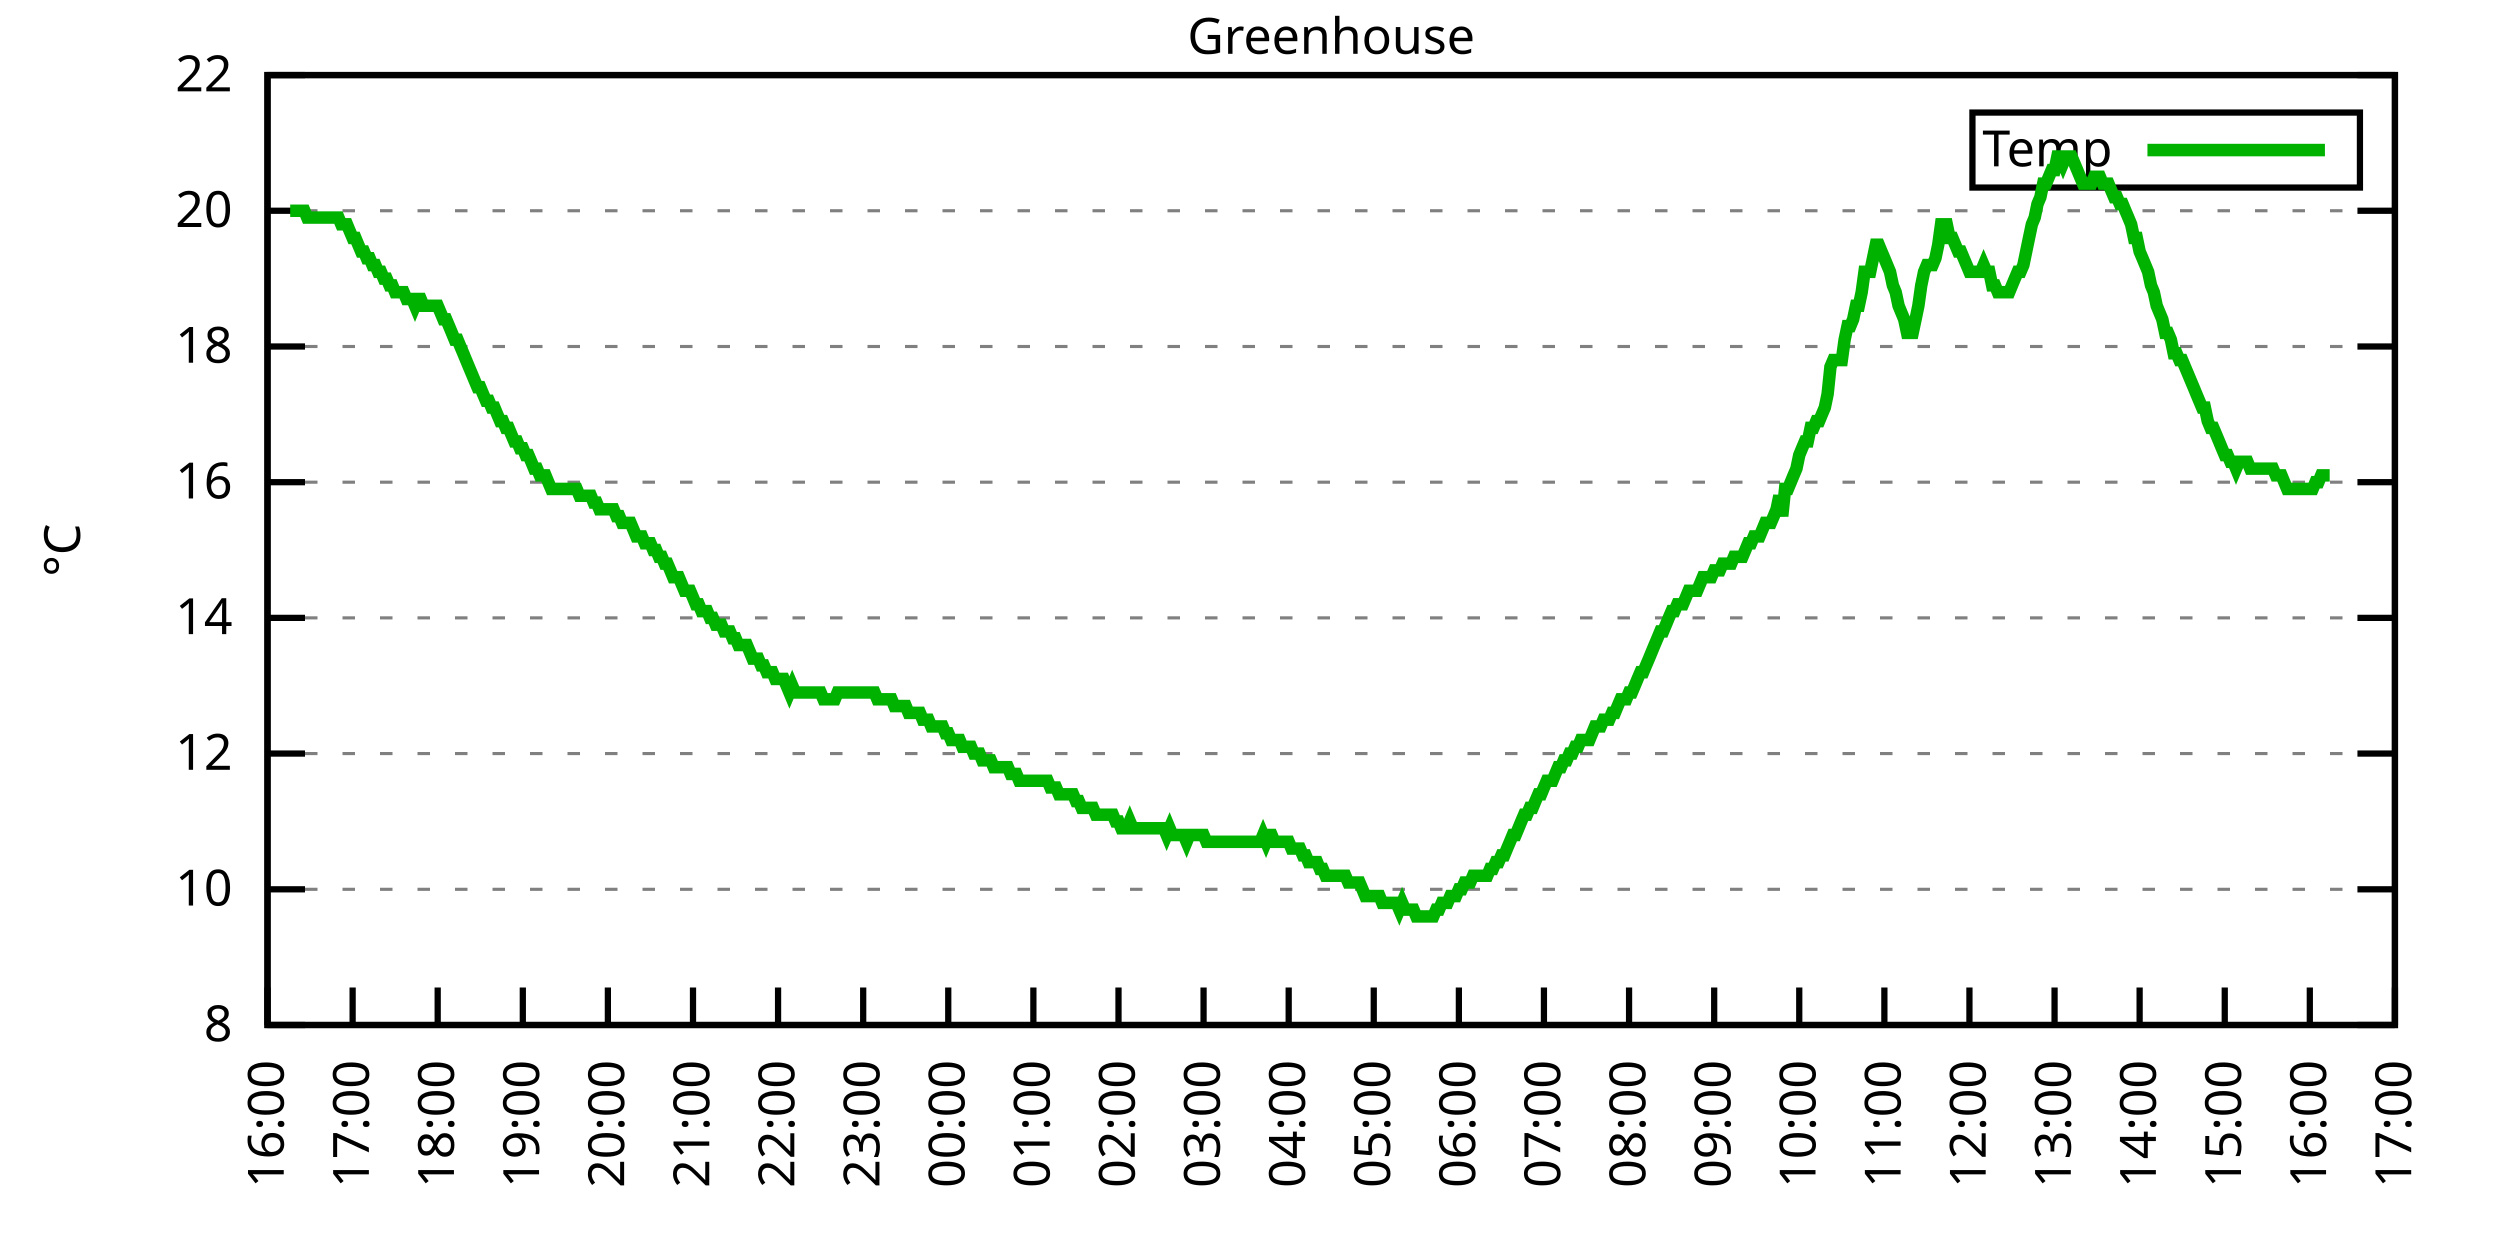
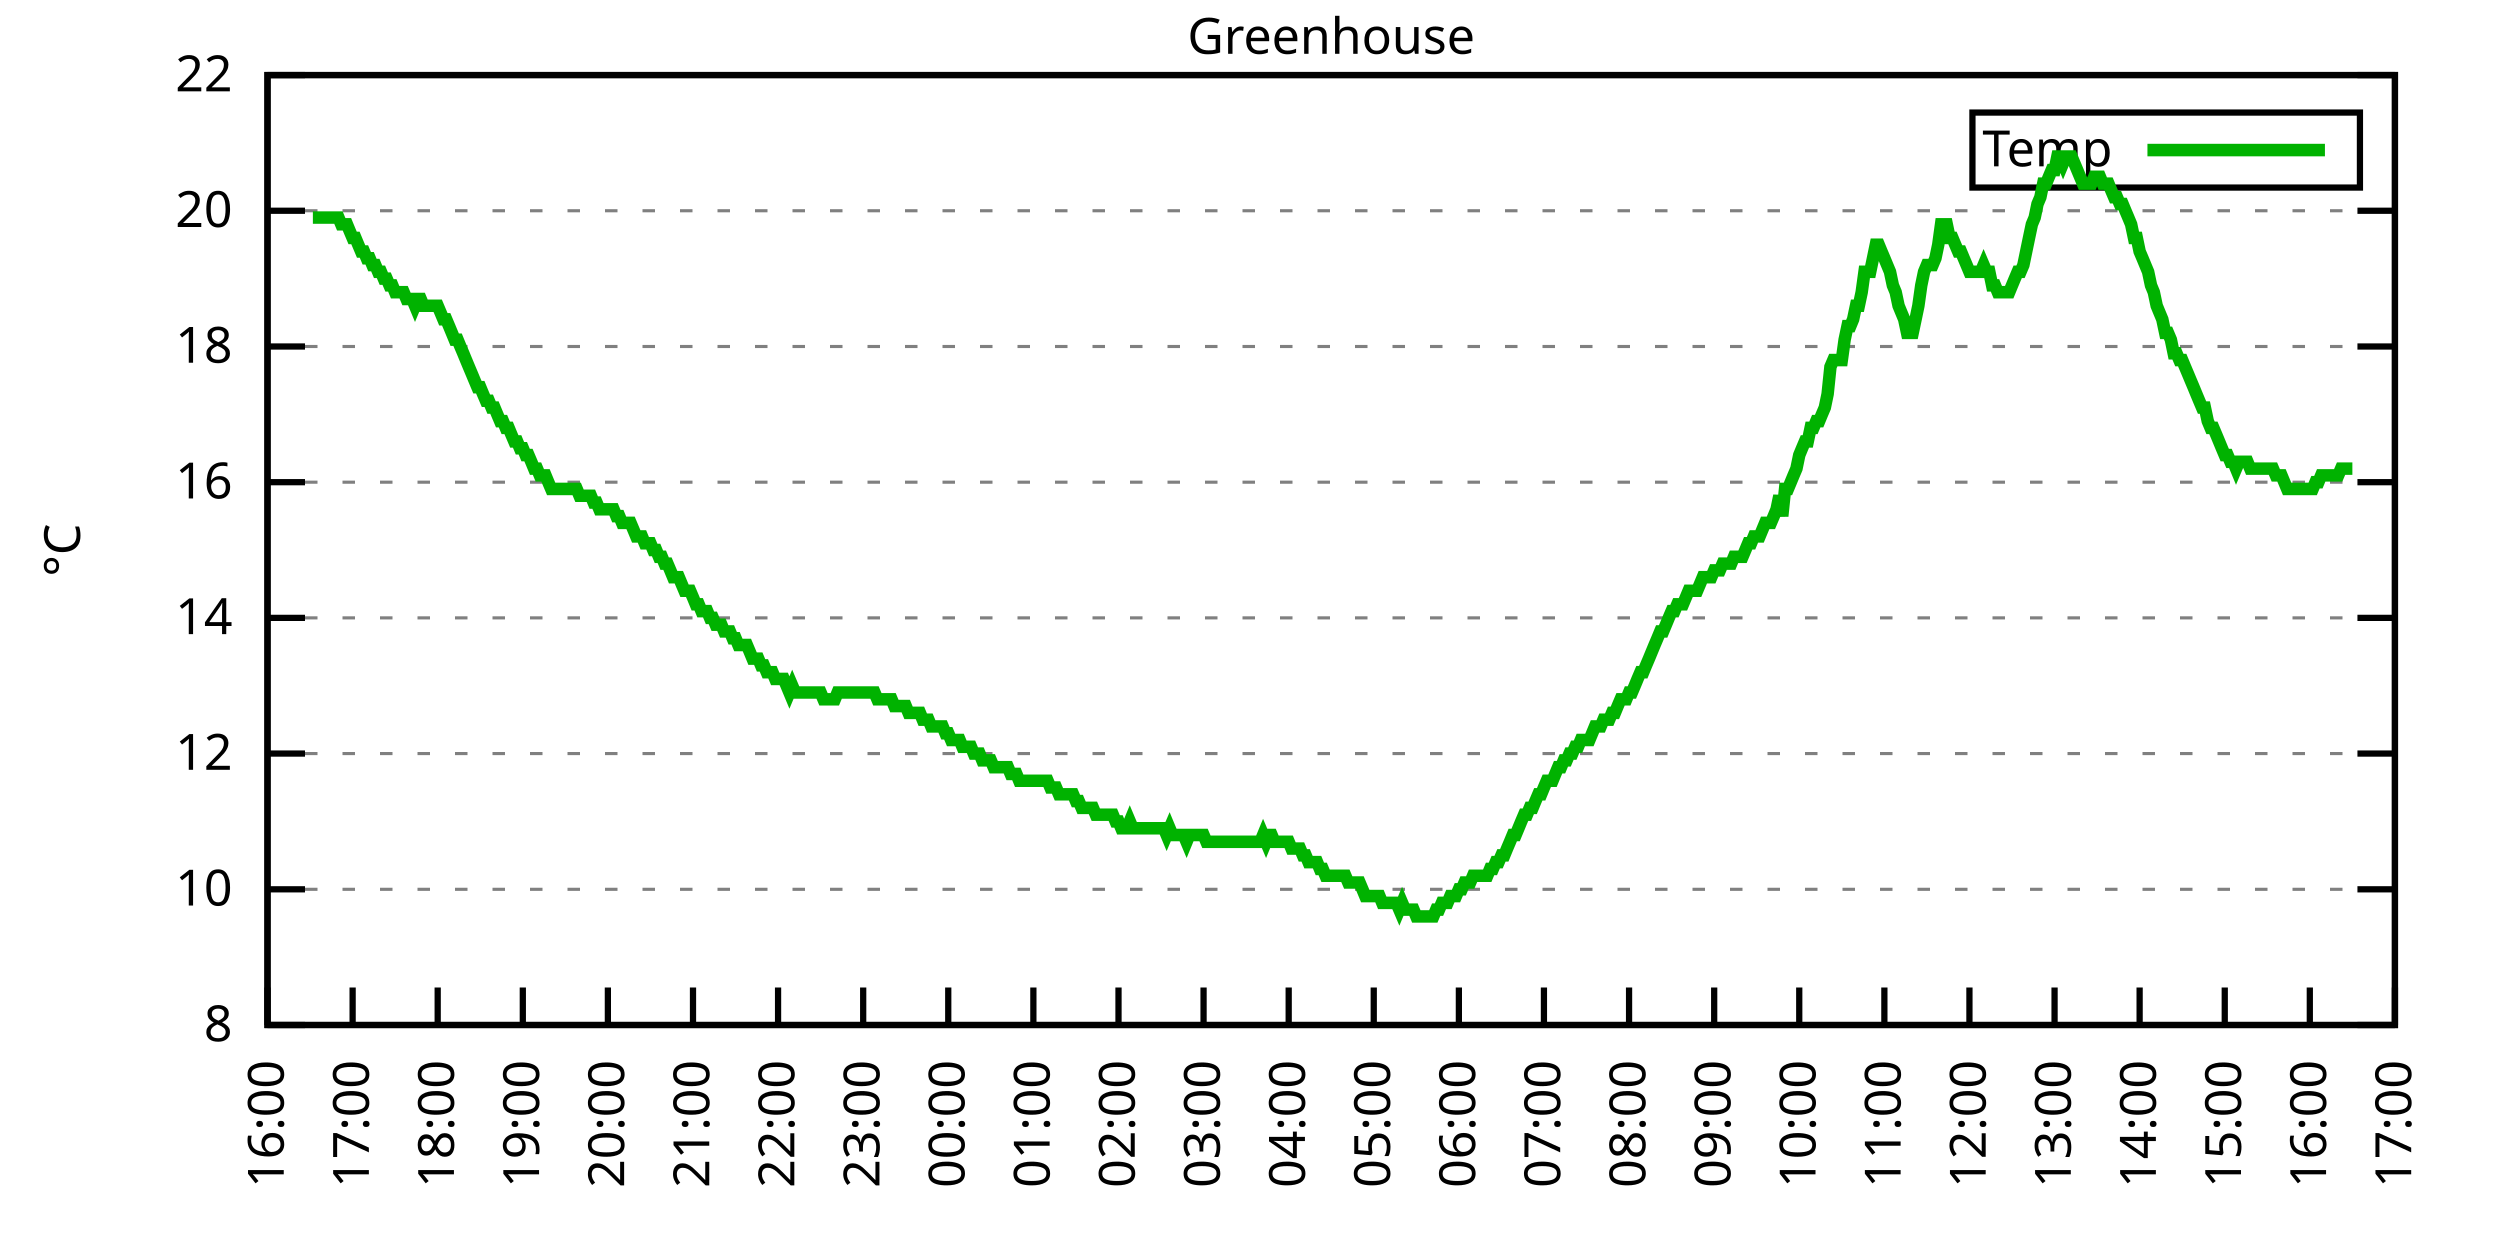
<svg xmlns="http://www.w3.org/2000/svg" xmlns:xlink="http://www.w3.org/1999/xlink" width="400" height="200" viewBox="0 0 400 200">
  <g id="gnuplot_canvas">
    <rect x="0" y="0" width="400" height="200" fill="none" />
    <defs>
      <circle id="gpDot" r="0.5" stroke-width="0.5" stroke="currentColor" />
      <path id="gpPt0" stroke-width="0.333" stroke="currentColor" d="M-1,0 h2 M0,-1 v2" />
      <path id="gpPt1" stroke-width="0.333" stroke="currentColor" d="M-1,-1 L1,1 M1,-1 L-1,1" />
      <path id="gpPt2" stroke-width="0.333" stroke="currentColor" d="M-1,0 L1,0 M0,-1 L0,1 M-1,-1 L1,1 M-1,1 L1,-1" />
      <rect id="gpPt3" stroke-width="0.333" stroke="currentColor" x="-1" y="-1" width="2" height="2" />
      <rect id="gpPt4" stroke-width="0.333" stroke="currentColor" fill="currentColor" x="-1" y="-1" width="2" height="2" />
      <circle id="gpPt5" stroke-width="0.333" stroke="currentColor" cx="0" cy="0" r="1" />
      <use xlink:href="#gpPt5" id="gpPt6" fill="currentColor" stroke="none" />
      <path id="gpPt7" stroke-width="0.333" stroke="currentColor" d="M0,-1.33 L-1.33,0.67 L1.33,0.67 z" />
      <use xlink:href="#gpPt7" id="gpPt8" fill="currentColor" stroke="none" />
      <use xlink:href="#gpPt7" id="gpPt9" stroke="currentColor" transform="rotate(180)" />
      <use xlink:href="#gpPt9" id="gpPt10" fill="currentColor" stroke="none" />
      <use xlink:href="#gpPt3" id="gpPt11" stroke="currentColor" transform="rotate(45)" />
      <use xlink:href="#gpPt11" id="gpPt12" fill="currentColor" stroke="none" />
      <path id="gpPt13" stroke-width="0.333" stroke="currentColor" d="M0,1.330 L1.265,0.411 L0.782,-1.067 L-0.782,-1.076 L-1.265,0.411 z" />
      <use xlink:href="#gpPt13" id="gpPt14" fill="currentColor" stroke="none" />
      <filter id="textbox" filterUnits="objectBoundingBox" x="0" y="0" height="1" width="1">
        <feFlood flood-color="white" flood-opacity="1" result="bgnd" />
        <feComposite in="SourceGraphic" in2="bgnd" operator="atop" />
      </filter>
      <filter id="greybox" filterUnits="objectBoundingBox" x="0" y="0" height="1" width="1">
        <feFlood flood-color="lightgrey" flood-opacity="1" result="grey" />
        <feComposite in="SourceGraphic" in2="grey" operator="atop" />
      </filter>
    </defs>
    <g fill="none" color="white" stroke="currentColor" stroke-width="1.00" stroke-linecap="butt" stroke-linejoin="miter">
</g>
    <g fill="none" color="black" stroke="currentColor" stroke-width="1.00" stroke-linecap="butt" stroke-linejoin="miter">
      <g stroke="none" shape-rendering="crispEdges">
        <polygon fill="rgb(255, 255, 255)" points="42.80,164.00 383.18,164.00 383.18,12.02 42.80,12.02 " />
      </g>
    </g>
    <g fill="none" color="black" stroke="currentColor" stroke-width="1.00" stroke-linecap="butt" stroke-linejoin="miter">
</g>
    <g fill="none" color="black" stroke="black" stroke-width="0.50" stroke-linecap="butt" stroke-linejoin="miter">
</g>
    <g fill="none" color="gray" stroke="currentColor" stroke-width="0.50" stroke-linecap="butt" stroke-linejoin="miter">
      <path stroke="gray" stroke-dasharray="2,4" class="gridline" d="M42.80,164.00 L383.19,164.00  " />
    </g>
    <g fill="none" color="gray" stroke="gray" stroke-width="1.00" stroke-linecap="butt" stroke-linejoin="miter">
</g>
    <g fill="none" color="black" stroke="currentColor" stroke-width="1.00" stroke-linecap="butt" stroke-linejoin="miter">
      <path stroke="black" d="M42.80,164.00 L48.80,164.00 M383.19,164.00 L377.19,164.00  " />
      <g transform="translate(37.20,166.60)" stroke="none" fill="black" font-family="Sans" font-size="8.00" text-anchor="end">
        <text>
          <tspan font-family="Sans"> 8</tspan>
        </text>
      </g>
    </g>
    <g fill="none" color="black" stroke="currentColor" stroke-width="1.00" stroke-linecap="butt" stroke-linejoin="miter">
</g>
    <g fill="none" color="black" stroke="black" stroke-width="0.50" stroke-linecap="butt" stroke-linejoin="miter">
</g>
    <g fill="none" color="gray" stroke="currentColor" stroke-width="0.50" stroke-linecap="butt" stroke-linejoin="miter">
      <path stroke="gray" stroke-dasharray="2,4" class="gridline" d="M42.80,142.29 L383.19,142.29  " />
    </g>
    <g fill="none" color="gray" stroke="gray" stroke-width="1.00" stroke-linecap="butt" stroke-linejoin="miter">
</g>
    <g fill="none" color="black" stroke="currentColor" stroke-width="1.00" stroke-linecap="butt" stroke-linejoin="miter">
      <path stroke="black" d="M42.80,142.29 L48.80,142.29 M383.19,142.29 L377.19,142.29  " />
      <g transform="translate(37.20,144.89)" stroke="none" fill="black" font-family="Sans" font-size="8.00" text-anchor="end">
        <text>
          <tspan font-family="Sans"> 10</tspan>
        </text>
      </g>
    </g>
    <g fill="none" color="black" stroke="currentColor" stroke-width="1.00" stroke-linecap="butt" stroke-linejoin="miter">
</g>
    <g fill="none" color="black" stroke="black" stroke-width="0.50" stroke-linecap="butt" stroke-linejoin="miter">
</g>
    <g fill="none" color="gray" stroke="currentColor" stroke-width="0.50" stroke-linecap="butt" stroke-linejoin="miter">
      <path stroke="gray" stroke-dasharray="2,4" class="gridline" d="M42.80,120.57 L383.19,120.57  " />
    </g>
    <g fill="none" color="gray" stroke="gray" stroke-width="1.00" stroke-linecap="butt" stroke-linejoin="miter">
</g>
    <g fill="none" color="black" stroke="currentColor" stroke-width="1.00" stroke-linecap="butt" stroke-linejoin="miter">
      <path stroke="black" d="M42.80,120.57 L48.80,120.57 M383.19,120.57 L377.19,120.57  " />
      <g transform="translate(37.20,123.17)" stroke="none" fill="black" font-family="Sans" font-size="8.00" text-anchor="end">
        <text>
          <tspan font-family="Sans"> 12</tspan>
        </text>
      </g>
    </g>
    <g fill="none" color="black" stroke="currentColor" stroke-width="1.00" stroke-linecap="butt" stroke-linejoin="miter">
</g>
    <g fill="none" color="black" stroke="black" stroke-width="0.50" stroke-linecap="butt" stroke-linejoin="miter">
</g>
    <g fill="none" color="gray" stroke="currentColor" stroke-width="0.50" stroke-linecap="butt" stroke-linejoin="miter">
      <path stroke="gray" stroke-dasharray="2,4" class="gridline" d="M42.80,98.86 L383.19,98.86  " />
    </g>
    <g fill="none" color="gray" stroke="gray" stroke-width="1.00" stroke-linecap="butt" stroke-linejoin="miter">
</g>
    <g fill="none" color="black" stroke="currentColor" stroke-width="1.00" stroke-linecap="butt" stroke-linejoin="miter">
      <path stroke="black" d="M42.80,98.86 L48.80,98.86 M383.19,98.86 L377.19,98.86  " />
      <g transform="translate(37.20,101.46)" stroke="none" fill="black" font-family="Sans" font-size="8.00" text-anchor="end">
        <text>
          <tspan font-family="Sans"> 14</tspan>
        </text>
      </g>
    </g>
    <g fill="none" color="black" stroke="currentColor" stroke-width="1.00" stroke-linecap="butt" stroke-linejoin="miter">
</g>
    <g fill="none" color="black" stroke="black" stroke-width="0.50" stroke-linecap="butt" stroke-linejoin="miter">
</g>
    <g fill="none" color="gray" stroke="currentColor" stroke-width="0.50" stroke-linecap="butt" stroke-linejoin="miter">
      <path stroke="gray" stroke-dasharray="2,4" class="gridline" d="M42.80,77.15 L383.19,77.15  " />
    </g>
    <g fill="none" color="gray" stroke="gray" stroke-width="1.00" stroke-linecap="butt" stroke-linejoin="miter">
</g>
    <g fill="none" color="black" stroke="currentColor" stroke-width="1.00" stroke-linecap="butt" stroke-linejoin="miter">
      <path stroke="black" d="M42.80,77.15 L48.80,77.15 M383.19,77.15 L377.19,77.15  " />
      <g transform="translate(37.20,79.75)" stroke="none" fill="black" font-family="Sans" font-size="8.00" text-anchor="end">
        <text>
          <tspan font-family="Sans"> 16</tspan>
        </text>
      </g>
    </g>
    <g fill="none" color="black" stroke="currentColor" stroke-width="1.00" stroke-linecap="butt" stroke-linejoin="miter">
</g>
    <g fill="none" color="black" stroke="black" stroke-width="0.50" stroke-linecap="butt" stroke-linejoin="miter">
</g>
    <g fill="none" color="gray" stroke="currentColor" stroke-width="0.50" stroke-linecap="butt" stroke-linejoin="miter">
      <path stroke="gray" stroke-dasharray="2,4" class="gridline" d="M42.80,55.44 L383.19,55.44  " />
    </g>
    <g fill="none" color="gray" stroke="gray" stroke-width="1.00" stroke-linecap="butt" stroke-linejoin="miter">
</g>
    <g fill="none" color="black" stroke="currentColor" stroke-width="1.00" stroke-linecap="butt" stroke-linejoin="miter">
      <path stroke="black" d="M42.80,55.44 L48.80,55.44 M383.19,55.44 L377.19,55.44  " />
      <g transform="translate(37.20,58.04)" stroke="none" fill="black" font-family="Sans" font-size="8.00" text-anchor="end">
        <text>
          <tspan font-family="Sans"> 18</tspan>
        </text>
      </g>
    </g>
    <g fill="none" color="black" stroke="currentColor" stroke-width="1.00" stroke-linecap="butt" stroke-linejoin="miter">
</g>
    <g fill="none" color="black" stroke="black" stroke-width="0.50" stroke-linecap="butt" stroke-linejoin="miter">
</g>
    <g fill="none" color="gray" stroke="currentColor" stroke-width="0.50" stroke-linecap="butt" stroke-linejoin="miter">
      <path stroke="gray" stroke-dasharray="2,4" class="gridline" d="M42.80,33.72 L383.19,33.72  " />
    </g>
    <g fill="none" color="gray" stroke="gray" stroke-width="1.00" stroke-linecap="butt" stroke-linejoin="miter">
</g>
    <g fill="none" color="black" stroke="currentColor" stroke-width="1.00" stroke-linecap="butt" stroke-linejoin="miter">
      <path stroke="black" d="M42.80,33.72 L48.80,33.72 M383.19,33.72 L377.19,33.72  " />
      <g transform="translate(37.20,36.32)" stroke="none" fill="black" font-family="Sans" font-size="8.00" text-anchor="end">
        <text>
          <tspan font-family="Sans"> 20</tspan>
        </text>
      </g>
    </g>
    <g fill="none" color="black" stroke="currentColor" stroke-width="1.00" stroke-linecap="butt" stroke-linejoin="miter">
</g>
    <g fill="none" color="black" stroke="black" stroke-width="0.50" stroke-linecap="butt" stroke-linejoin="miter">
</g>
    <g fill="none" color="gray" stroke="currentColor" stroke-width="0.50" stroke-linecap="butt" stroke-linejoin="miter">
      <path stroke="gray" stroke-dasharray="2,4" class="gridline" d="M42.80,12.01 L383.19,12.01  " />
    </g>
    <g fill="none" color="gray" stroke="gray" stroke-width="1.00" stroke-linecap="butt" stroke-linejoin="miter">
</g>
    <g fill="none" color="black" stroke="currentColor" stroke-width="1.00" stroke-linecap="butt" stroke-linejoin="miter">
      <path stroke="black" d="M42.80,12.01 L48.80,12.01 M383.19,12.01 L377.19,12.01  " />
      <g transform="translate(37.20,14.61)" stroke="none" fill="black" font-family="Sans" font-size="8.00" text-anchor="end">
        <text>
          <tspan font-family="Sans"> 22</tspan>
        </text>
      </g>
    </g>
    <g fill="none" color="black" stroke="currentColor" stroke-width="1.00" stroke-linecap="butt" stroke-linejoin="miter">
      <path stroke="black" d="M42.80,164.00 L42.80,158.00  " />
      <g transform="translate(45.40,169.60) rotate(270.00)" stroke="none" fill="black" font-family="Sans" font-size="8.00" text-anchor="end">
        <text>
          <tspan font-family="Sans">16:00</tspan>
        </text>
      </g>
    </g>
    <g fill="none" color="black" stroke="currentColor" stroke-width="1.00" stroke-linecap="butt" stroke-linejoin="miter">
      <path stroke="black" d="M56.42,164.00 L56.42,158.00  " />
      <g transform="translate(59.02,169.60) rotate(270.00)" stroke="none" fill="black" font-family="Sans" font-size="8.00" text-anchor="end">
        <text>
          <tspan font-family="Sans">17:00</tspan>
        </text>
      </g>
    </g>
    <g fill="none" color="black" stroke="currentColor" stroke-width="1.00" stroke-linecap="butt" stroke-linejoin="miter">
      <path stroke="black" d="M70.03,164.00 L70.03,158.00  " />
      <g transform="translate(72.63,169.60) rotate(270.00)" stroke="none" fill="black" font-family="Sans" font-size="8.00" text-anchor="end">
        <text>
          <tspan font-family="Sans">18:00</tspan>
        </text>
      </g>
    </g>
    <g fill="none" color="black" stroke="currentColor" stroke-width="1.00" stroke-linecap="butt" stroke-linejoin="miter">
      <path stroke="black" d="M83.65,164.00 L83.65,158.00  " />
      <g transform="translate(86.25,169.60) rotate(270.00)" stroke="none" fill="black" font-family="Sans" font-size="8.00" text-anchor="end">
        <text>
          <tspan font-family="Sans">19:00</tspan>
        </text>
      </g>
    </g>
    <g fill="none" color="black" stroke="currentColor" stroke-width="1.00" stroke-linecap="butt" stroke-linejoin="miter">
      <path stroke="black" d="M97.26,164.00 L97.26,158.00  " />
      <g transform="translate(99.86,169.60) rotate(270.00)" stroke="none" fill="black" font-family="Sans" font-size="8.00" text-anchor="end">
        <text>
          <tspan font-family="Sans">20:00</tspan>
        </text>
      </g>
    </g>
    <g fill="none" color="black" stroke="currentColor" stroke-width="1.00" stroke-linecap="butt" stroke-linejoin="miter">
      <path stroke="black" d="M110.88,164.00 L110.88,158.00  " />
      <g transform="translate(113.48,169.60) rotate(270.00)" stroke="none" fill="black" font-family="Sans" font-size="8.00" text-anchor="end">
        <text>
          <tspan font-family="Sans">21:00</tspan>
        </text>
      </g>
    </g>
    <g fill="none" color="black" stroke="currentColor" stroke-width="1.00" stroke-linecap="butt" stroke-linejoin="miter">
      <path stroke="black" d="M124.49,164.00 L124.49,158.00  " />
      <g transform="translate(127.09,169.60) rotate(270.00)" stroke="none" fill="black" font-family="Sans" font-size="8.00" text-anchor="end">
        <text>
          <tspan font-family="Sans">22:00</tspan>
        </text>
      </g>
    </g>
    <g fill="none" color="black" stroke="currentColor" stroke-width="1.00" stroke-linecap="butt" stroke-linejoin="miter">
      <path stroke="black" d="M138.11,164.00 L138.11,158.00  " />
      <g transform="translate(140.71,169.60) rotate(270.00)" stroke="none" fill="black" font-family="Sans" font-size="8.00" text-anchor="end">
        <text>
          <tspan font-family="Sans">23:00</tspan>
        </text>
      </g>
    </g>
    <g fill="none" color="black" stroke="currentColor" stroke-width="1.00" stroke-linecap="butt" stroke-linejoin="miter">
      <path stroke="black" d="M151.72,164.00 L151.72,158.00  " />
      <g transform="translate(154.32,169.60) rotate(270.00)" stroke="none" fill="black" font-family="Sans" font-size="8.00" text-anchor="end">
        <text>
          <tspan font-family="Sans">00:00</tspan>
        </text>
      </g>
    </g>
    <g fill="none" color="black" stroke="currentColor" stroke-width="1.00" stroke-linecap="butt" stroke-linejoin="miter">
      <path stroke="black" d="M165.34,164.00 L165.34,158.00  " />
      <g transform="translate(167.94,169.60) rotate(270.00)" stroke="none" fill="black" font-family="Sans" font-size="8.00" text-anchor="end">
        <text>
          <tspan font-family="Sans">01:00</tspan>
        </text>
      </g>
    </g>
    <g fill="none" color="black" stroke="currentColor" stroke-width="1.00" stroke-linecap="butt" stroke-linejoin="miter">
      <path stroke="black" d="M178.96,164.00 L178.96,158.00  " />
      <g transform="translate(181.56,169.60) rotate(270.00)" stroke="none" fill="black" font-family="Sans" font-size="8.00" text-anchor="end">
        <text>
          <tspan font-family="Sans">02:00</tspan>
        </text>
      </g>
    </g>
    <g fill="none" color="black" stroke="currentColor" stroke-width="1.00" stroke-linecap="butt" stroke-linejoin="miter">
      <path stroke="black" d="M192.57,164.00 L192.57,158.00  " />
      <g transform="translate(195.17,169.60) rotate(270.00)" stroke="none" fill="black" font-family="Sans" font-size="8.00" text-anchor="end">
        <text>
          <tspan font-family="Sans">03:00</tspan>
        </text>
      </g>
    </g>
    <g fill="none" color="black" stroke="currentColor" stroke-width="1.00" stroke-linecap="butt" stroke-linejoin="miter">
      <path stroke="black" d="M206.19,164.00 L206.19,158.00  " />
      <g transform="translate(208.79,169.60) rotate(270.00)" stroke="none" fill="black" font-family="Sans" font-size="8.00" text-anchor="end">
        <text>
          <tspan font-family="Sans">04:00</tspan>
        </text>
      </g>
    </g>
    <g fill="none" color="black" stroke="currentColor" stroke-width="1.00" stroke-linecap="butt" stroke-linejoin="miter">
      <path stroke="black" d="M219.80,164.00 L219.80,158.00  " />
      <g transform="translate(222.40,169.60) rotate(270.00)" stroke="none" fill="black" font-family="Sans" font-size="8.00" text-anchor="end">
        <text>
          <tspan font-family="Sans">05:00</tspan>
        </text>
      </g>
    </g>
    <g fill="none" color="black" stroke="currentColor" stroke-width="1.00" stroke-linecap="butt" stroke-linejoin="miter">
      <path stroke="black" d="M233.42,164.00 L233.42,158.00  " />
      <g transform="translate(236.02,169.60) rotate(270.00)" stroke="none" fill="black" font-family="Sans" font-size="8.00" text-anchor="end">
        <text>
          <tspan font-family="Sans">06:00</tspan>
        </text>
      </g>
    </g>
    <g fill="none" color="black" stroke="currentColor" stroke-width="1.00" stroke-linecap="butt" stroke-linejoin="miter">
      <path stroke="black" d="M247.03,164.00 L247.03,158.00  " />
      <g transform="translate(249.63,169.60) rotate(270.00)" stroke="none" fill="black" font-family="Sans" font-size="8.00" text-anchor="end">
        <text>
          <tspan font-family="Sans">07:00</tspan>
        </text>
      </g>
    </g>
    <g fill="none" color="black" stroke="currentColor" stroke-width="1.00" stroke-linecap="butt" stroke-linejoin="miter">
      <path stroke="black" d="M260.65,164.00 L260.65,158.00  " />
      <g transform="translate(263.25,169.60) rotate(270.00)" stroke="none" fill="black" font-family="Sans" font-size="8.00" text-anchor="end">
        <text>
          <tspan font-family="Sans">08:00</tspan>
        </text>
      </g>
    </g>
    <g fill="none" color="black" stroke="currentColor" stroke-width="1.00" stroke-linecap="butt" stroke-linejoin="miter">
      <path stroke="black" d="M274.27,164.00 L274.27,158.00  " />
      <g transform="translate(276.87,169.60) rotate(270.00)" stroke="none" fill="black" font-family="Sans" font-size="8.00" text-anchor="end">
        <text>
          <tspan font-family="Sans">09:00</tspan>
        </text>
      </g>
    </g>
    <g fill="none" color="black" stroke="currentColor" stroke-width="1.00" stroke-linecap="butt" stroke-linejoin="miter">
      <path stroke="black" d="M287.88,164.00 L287.88,158.00  " />
      <g transform="translate(290.48,169.60) rotate(270.00)" stroke="none" fill="black" font-family="Sans" font-size="8.00" text-anchor="end">
        <text>
          <tspan font-family="Sans">10:00</tspan>
        </text>
      </g>
    </g>
    <g fill="none" color="black" stroke="currentColor" stroke-width="1.00" stroke-linecap="butt" stroke-linejoin="miter">
      <path stroke="black" d="M301.50,164.00 L301.50,158.00  " />
      <g transform="translate(304.10,169.60) rotate(270.00)" stroke="none" fill="black" font-family="Sans" font-size="8.00" text-anchor="end">
        <text>
          <tspan font-family="Sans">11:00</tspan>
        </text>
      </g>
    </g>
    <g fill="none" color="black" stroke="currentColor" stroke-width="1.00" stroke-linecap="butt" stroke-linejoin="miter">
      <path stroke="black" d="M315.11,164.00 L315.11,158.00  " />
      <g transform="translate(317.71,169.60) rotate(270.00)" stroke="none" fill="black" font-family="Sans" font-size="8.00" text-anchor="end">
        <text>
          <tspan font-family="Sans">12:00</tspan>
        </text>
      </g>
    </g>
    <g fill="none" color="black" stroke="currentColor" stroke-width="1.00" stroke-linecap="butt" stroke-linejoin="miter">
      <path stroke="black" d="M328.73,164.00 L328.73,158.00  " />
      <g transform="translate(331.33,169.60) rotate(270.00)" stroke="none" fill="black" font-family="Sans" font-size="8.00" text-anchor="end">
        <text>
          <tspan font-family="Sans">13:00</tspan>
        </text>
      </g>
    </g>
    <g fill="none" color="black" stroke="currentColor" stroke-width="1.00" stroke-linecap="butt" stroke-linejoin="miter">
      <path stroke="black" d="M342.34,164.00 L342.34,158.00  " />
      <g transform="translate(344.94,169.60) rotate(270.00)" stroke="none" fill="black" font-family="Sans" font-size="8.00" text-anchor="end">
        <text>
          <tspan font-family="Sans">14:00</tspan>
        </text>
      </g>
    </g>
    <g fill="none" color="black" stroke="currentColor" stroke-width="1.00" stroke-linecap="butt" stroke-linejoin="miter">
      <path stroke="black" d="M355.96,164.00 L355.96,158.00  " />
      <g transform="translate(358.56,169.60) rotate(270.00)" stroke="none" fill="black" font-family="Sans" font-size="8.00" text-anchor="end">
        <text>
          <tspan font-family="Sans">15:00</tspan>
        </text>
      </g>
    </g>
    <g fill="none" color="black" stroke="currentColor" stroke-width="1.00" stroke-linecap="butt" stroke-linejoin="miter">
      <path stroke="black" d="M369.57,164.00 L369.57,158.00  " />
      <g transform="translate(372.17,169.60) rotate(270.00)" stroke="none" fill="black" font-family="Sans" font-size="8.00" text-anchor="end">
        <text>
          <tspan font-family="Sans">16:00</tspan>
        </text>
      </g>
    </g>
    <g fill="none" color="black" stroke="currentColor" stroke-width="1.00" stroke-linecap="butt" stroke-linejoin="miter">
      <path stroke="black" d="M383.19,164.00 L383.19,158.00  " />
      <g transform="translate(385.79,169.60) rotate(270.00)" stroke="none" fill="black" font-family="Sans" font-size="8.00" text-anchor="end">
        <text>
          <tspan font-family="Sans">17:00</tspan>
        </text>
      </g>
    </g>
    <g fill="none" color="black" stroke="currentColor" stroke-width="1.00" stroke-linecap="butt" stroke-linejoin="miter">
</g>
    <g fill="none" color="black" stroke="currentColor" stroke-width="1.00" stroke-linecap="butt" stroke-linejoin="miter">
      <path stroke="black" d="M42.80,12.01 L42.80,164.00 L383.19,164.00 L383.19,12.01 L42.80,12.01 Z  " />
    </g>
    <g fill="none" color="black" stroke="currentColor" stroke-width="1.00" stroke-linecap="butt" stroke-linejoin="miter">
</g>
    <g fill="none" color="black" stroke="currentColor" stroke-width="1.00" stroke-linecap="butt" stroke-linejoin="miter">
      <path stroke="black" d="M315.59,30.01 L315.59,18.01 L377.59,18.01 L377.59,30.01 L315.59,30.01 Z  " />
    </g>
    <g id="Greenhouse_plot_1">
      <g fill="none" color="white" stroke="black" stroke-width="2.00" stroke-linecap="butt" stroke-linejoin="miter">
</g>
      <g fill="none" color="black" stroke="currentColor" stroke-width="2.00" stroke-linecap="butt" stroke-linejoin="miter">
        <g transform="translate(337.99,26.61)" stroke="none" fill="black" font-family="Sans" font-size="8.00" text-anchor="end">
          <text>
            <tspan font-family="Sans">Temp</tspan>
          </text>
        </g>
      </g>
      <g fill="none" color="black" stroke="currentColor" stroke-width="2.00" stroke-linecap="butt" stroke-linejoin="miter">
-         <path stroke="rgb(  0, 178,   0)" d="M343.59,24.01 L371.99,24.01 M46.43,33.72 L46.88,33.72 L47.34,33.72 L47.79,33.72 L48.25,33.72 L48.70,33.72   L49.15,34.81 L49.61,34.81 L50.06,34.81 L50.52,34.81 L50.97,34.81 L51.42,34.81 L51.88,34.81 L52.33,34.81   L52.78,34.81 L53.24,34.81 L53.69,34.81 L54.15,34.81 L54.60,35.89 L55.05,35.89 L55.51,35.89 L55.96,36.98   L56.42,38.07 L56.87,38.07 L57.32,39.15 L57.78,40.24 L58.23,40.24 L58.68,41.32 L59.14,41.32 L59.59,42.41   L60.05,42.41 L60.50,43.49 L60.95,43.49 L61.41,44.58 L61.86,44.58 L62.32,45.66 L62.77,45.66 L63.22,46.75   L63.68,46.75 L64.13,46.75 L64.58,46.75 L65.04,47.84 L65.49,47.84 L65.95,47.84 L66.40,48.92 L66.85,47.84   L67.31,47.84 L67.76,48.92 L68.22,48.92 L68.67,48.92 L69.12,48.92 L69.58,48.92 L70.03,48.92 L70.49,50.01   L70.94,51.09 L71.39,51.09 L71.85,52.18 L72.30,53.26 L72.75,54.35 L73.21,54.35 L73.66,55.44 L74.12,56.52   L74.57,57.61 L75.02,58.69 L75.48,59.78 L75.93,60.86 L76.39,61.95 L76.84,61.95 L77.29,63.04 L77.75,64.12   L78.20,64.12 L78.65,65.21 L79.11,65.21 L79.56,66.29 L80.02,67.38 L80.47,67.38 L80.92,68.46 L81.38,68.46   L81.83,69.55 L82.29,70.63 L82.74,70.63 L83.19,71.72 L83.65,71.72 L84.10,72.81 L84.55,72.81 L85.01,73.89   L85.46,74.98 L85.92,74.98 L86.37,76.06 L86.82,76.06 L87.28,76.06 L87.73,77.15 L88.19,78.23 L88.64,78.23   L89.09,78.23 L89.55,78.23 L90.00,78.23 L90.45,78.23 L90.91,78.23 L91.36,78.23 L91.82,78.23 L92.27,78.23   L92.72,79.32 L93.18,79.32 L93.63,79.32 L94.09,79.32 L94.54,79.32 L94.99,80.41 L95.45,80.41 L95.90,81.49   L96.35,81.49 L96.81,81.49 L97.26,81.49 L97.72,81.49 L98.17,81.49 L98.62,82.58 L99.08,82.58 L99.53,83.66   L99.99,83.66 L100.44,83.66 L100.89,83.66 L101.35,84.75 L101.80,85.83 L102.25,85.83 L102.71,85.83 L103.16,86.92   L103.62,86.92 L104.07,86.92 L104.52,88.00 L104.98,88.00 L105.43,89.09 L105.89,89.09 L106.34,90.18 L106.79,90.18   L107.25,91.26 L107.70,92.35 L108.15,92.35 L108.61,92.35 L109.06,93.43 L109.52,94.52 L109.97,94.52 L110.42,94.52   L110.88,95.60 L111.33,96.69 L111.79,96.69 L112.24,97.78 L112.69,97.78 L113.15,97.78 L113.60,98.86 L114.05,98.86   L114.51,99.95 L114.96,99.95 L115.42,99.95 L115.87,101.03 L116.32,101.03 L116.78,101.03 L117.23,102.12 L117.69,102.12   L118.14,103.20 L118.59,103.20 L119.05,103.20 L119.50,103.20 L119.96,104.29 L120.41,105.38 L120.86,105.38 L121.32,105.38   L121.77,106.46 L122.22,106.46 L122.68,107.55 L123.13,107.55 L123.59,107.55 L124.04,108.63 L124.49,108.63 L124.95,108.63   L125.40,108.63 L125.86,109.72 L126.31,110.80 L126.76,109.72 L127.22,110.80 L127.67,110.80 L128.12,110.80 L128.58,110.80   L129.03,110.80 L129.49,110.80 L129.94,110.80 L130.39,110.80 L130.85,110.80 L131.30,110.80 L131.76,111.89 L132.21,111.89   L132.66,111.89 L133.12,111.89 L133.57,111.89 L134.02,110.80 L134.48,110.80 L134.93,110.80 L135.39,110.80 L135.84,110.80   L136.29,110.80 L136.75,110.80 L137.20,110.80 L137.66,110.80 L138.11,110.80 L138.56,110.80 L139.02,110.80 L139.47,110.80   L139.92,110.80 L140.38,111.89 L140.83,111.89 L141.29,111.89 L141.74,111.89 L142.19,111.89 L142.65,111.89 L143.10,112.97   L143.56,112.97 L144.01,112.97 L144.46,112.97 L144.92,112.97 L145.37,114.06 L145.82,114.06 L146.28,114.06 L146.73,114.06   L147.19,114.06 L147.64,115.15 L148.09,115.15 L148.55,115.15 L149.00,116.23 L149.46,116.23 L149.91,116.23 L150.36,116.23   L150.82,116.23 L151.27,117.32 L151.72,117.32 L152.18,118.40 L152.63,118.40 L153.09,118.40 L153.54,118.40 L153.99,119.49   L154.45,119.49 L154.90,119.49 L155.36,119.49 L155.81,120.57 L156.26,120.57 L156.72,120.57 L157.17,121.66 L157.62,121.66   L158.08,121.66 L158.53,121.66 L158.99,122.75 L159.44,122.75 L159.89,122.75 L160.35,122.75 L160.80,122.75 L161.26,122.75   L161.71,123.83 L162.16,123.83 L162.62,123.83 L163.07,124.92 L163.52,124.92 L163.98,124.92 L164.43,124.92 L164.89,124.92   L165.34,124.92 L165.79,124.92 L166.25,124.92 L166.70,124.92 L167.16,124.92 L167.61,124.92 L168.06,126.00 L168.52,126.00   L168.97,126.00 L169.43,127.09 L169.88,127.09 L170.33,127.09 L170.79,127.09 L171.24,127.09 L171.69,127.09 L172.15,128.17   L172.60,128.17 L173.06,129.26 L173.51,129.26 L173.96,129.26 L174.42,129.26 L174.87,129.26 L175.33,130.35 L175.78,130.35   L176.23,130.35 L176.69,130.35 L177.14,130.35 L177.59,130.35 L178.05,130.35 L178.50,131.43 L178.96,131.43 L179.41,132.52   L179.86,132.52 L180.32,132.52 L180.77,131.43 L181.23,132.52 L181.68,132.52 L182.13,132.52 L182.59,132.52 L183.04,132.52   L183.49,132.52 L183.95,132.52 L184.40,132.52 L184.86,132.52 L185.31,132.52 L185.76,132.52 L186.22,132.52 L186.67,133.60   L187.13,132.52 L187.58,133.60 L188.03,133.60 L188.49,133.60 L188.94,133.60 L189.39,133.60 L189.85,134.69 L190.30,133.60   L190.76,133.60 L191.21,133.60 L191.66,133.60 L192.12,133.60 L192.57,133.60 L193.03,134.69 L193.48,134.69 L193.93,134.69   L194.39,134.69 L194.84,134.69 L195.29,134.69 L195.75,134.69 L196.20,134.69 L196.66,134.69 L197.11,134.69 L197.56,134.69   L198.02,134.69 L198.47,134.69 L198.93,134.69 L199.38,134.69 L199.83,134.69 L200.29,134.69 L200.74,134.69 L201.19,134.69   L201.65,134.69 L202.10,133.60 L202.56,134.69 L203.01,133.60 L203.46,133.60 L203.92,134.69 L204.37,134.69 L204.83,134.69   L205.28,134.69 L205.73,134.69 L206.19,134.69 L206.64,135.77 L207.09,135.77 L207.55,135.77 L208.00,135.77 L208.46,136.86   L208.91,136.86 L209.36,137.94 L209.82,137.94 L210.27,137.94 L210.73,137.94 L211.18,139.03 L211.63,139.03 L212.09,140.12   L212.54,140.12 L213.00,140.12 L213.45,140.12 L213.90,140.12 L214.36,140.12 L214.81,140.12 L215.26,140.12 L215.72,141.20   L216.17,141.20 L216.63,141.20 L217.08,141.20 L217.53,141.20 L217.99,142.29 L218.44,143.37 L218.90,143.37 L219.35,143.37   L219.80,143.37 L220.26,143.37 L220.71,143.37 L221.16,144.46 L221.62,144.46 L222.07,144.46 L222.53,144.46 L222.98,144.46   L223.43,144.46 L223.89,145.54 L224.34,144.46 L224.80,145.54 L225.25,145.54 L225.70,145.54 L226.16,145.54 L226.61,146.63   L227.06,146.63 L227.52,146.63 L227.97,146.63 L228.43,146.63 L228.88,146.63 L229.33,146.63 L229.79,145.54 L230.24,145.54   L230.70,144.46 L231.15,144.46 L231.60,144.46 L232.06,143.37 L232.51,143.37 L232.96,143.37 L233.42,142.29 L233.87,142.29   L234.33,141.20 L234.78,141.20 L235.23,141.20 L235.69,140.12 L236.14,140.12 L236.60,140.12 L237.05,140.12 L237.50,140.12   L237.96,140.12 L238.41,139.03 L238.86,139.03 L239.32,137.94 L239.77,137.94 L240.23,136.86 L240.68,136.86 L241.13,135.77   L241.59,134.69 L242.04,133.60 L242.50,133.60 L242.95,132.52 L243.40,131.43 L243.86,130.35 L244.31,130.35 L244.76,129.26   L245.22,129.26 L245.67,128.17 L246.13,127.09 L246.58,127.09 L247.03,126.00 L247.49,124.92 L247.94,124.92 L248.40,124.92   L248.85,123.83 L249.30,122.75 L249.76,122.75 L250.21,121.66 L250.66,121.66 L251.12,120.57 L251.57,120.57 L252.03,119.49   L252.48,119.49 L252.93,118.40 L253.39,118.40 L253.84,118.40 L254.30,118.40 L254.75,117.32 L255.20,116.23 L255.66,116.23   L256.11,116.23 L256.56,115.15 L257.02,115.15 L257.47,115.15 L257.93,114.06 L258.38,114.06 L258.83,112.97 L259.29,111.89   L259.74,111.89 L260.20,111.89 L260.65,110.80 L261.10,110.80 L261.56,109.72 L262.01,108.63 L262.47,107.55 L262.92,107.55   L263.37,106.46 L263.83,105.38 L264.28,104.29 L264.73,103.20 L265.19,102.12 L265.64,101.03 L266.10,101.03 L266.55,99.95   L267.00,98.86 L267.46,97.78 L267.91,97.78 L268.37,96.69 L268.82,96.69 L269.27,96.69 L269.73,95.60 L270.18,94.52   L270.63,94.52 L271.09,94.52 L271.54,94.52 L272.00,93.43 L272.45,92.35 L272.90,92.35 L273.36,92.35 L273.81,92.35   L274.27,91.26 L274.72,91.26 L275.17,91.26 L275.63,90.18 L276.08,90.18 L276.53,90.18 L276.99,90.18 L277.44,89.09   L277.90,89.09 L278.35,89.09 L278.80,89.09 L279.26,88.00 L279.71,86.92 L280.17,86.92 L280.62,85.83 L281.07,85.83   L281.53,85.83 L281.98,84.75 L282.43,83.66 L282.89,83.66 L283.34,83.66 L283.80,82.58 L284.25,81.49 L284.70,79.32   L285.16,82.58 L285.61,78.23 L286.07,78.23 L286.52,77.15 L286.97,76.06 L287.43,74.98 L287.88,72.81 L288.33,71.72   L288.79,70.63 L289.24,70.63 L289.70,68.46 L290.15,68.46 L290.60,67.38 L291.06,67.38 L291.51,66.29 L291.97,65.21   L292.42,63.04 L292.87,58.69 L293.33,57.61 L293.78,57.61 L294.23,57.61 L294.69,57.61 L295.14,54.35 L295.60,52.18   L296.05,52.18 L296.50,51.09 L296.96,48.92 L297.41,48.92 L297.87,46.75 L298.32,43.49 L298.77,43.49 L299.23,43.49   L299.68,41.32 L300.13,39.15 L300.59,39.15 L301.04,40.24 L301.50,41.32 L301.95,42.41 L302.40,43.49 L302.86,45.66   L303.31,46.75 L303.77,48.92 L304.22,50.01 L304.67,51.09 L305.13,53.26 L305.58,53.26 L306.03,53.26 L306.49,51.09   L306.94,48.92 L307.40,45.66 L307.85,43.49 L308.30,42.41 L308.76,42.41 L309.21,42.41 L309.67,41.32 L310.12,39.15   L310.57,35.89 L311.03,35.89 L311.48,35.89 L311.94,38.07 L312.39,38.07 L312.84,39.15 L313.30,40.24 L313.75,40.24   L314.20,41.32 L314.66,42.41 L315.11,43.49 L315.57,43.49 L316.02,43.49 L316.47,43.49 L316.93,43.49 L317.38,42.41   L317.84,43.49 L318.29,43.49 L318.74,45.66 L319.20,45.66 L319.65,46.75 L320.10,46.75 L320.56,46.75 L321.01,46.75   L321.47,46.75 L321.92,45.66 L322.37,44.58 L322.83,43.49 L323.28,43.49 L323.74,42.41 L324.19,40.24 L324.64,38.07   L325.10,35.89 L325.55,34.81 L326.00,32.64 L326.46,31.55 L326.91,29.38 L327.37,29.38 L327.82,28.29 L328.27,27.21   L328.73,27.21 L329.18,25.04 L329.64,25.04 L330.09,26.12 L330.54,25.04 L331.00,25.04 L331.45,25.04 L331.90,26.12   L332.36,27.21 L332.81,28.29 L333.27,29.38 L333.72,29.38 L334.17,29.38 L334.63,29.38 L335.08,28.29 L335.54,28.29   L335.99,28.29 L336.44,29.38 L336.90,29.38 L337.35,29.38 L337.80,30.47 L338.26,31.55 L338.71,31.55 L339.17,32.64   L339.62,32.64 L340.07,33.72 L340.53,34.81 L340.98,35.89 L341.44,38.07 L341.89,38.07 L342.34,40.24 L342.80,41.32   L343.25,42.41 L343.70,43.49 L344.16,45.66 L344.61,46.75 L345.07,48.92 L345.52,50.01 L345.97,51.09 L346.43,53.26   L346.88,53.26 L347.34,54.35 L347.79,56.52 L348.24,56.52 L348.70,57.61 L349.15,57.61 L349.60,58.69 L350.06,59.78   L350.51,60.86 L350.97,61.95 L351.42,63.04 L351.87,64.12 L352.33,65.21 L352.78,65.21 L353.24,67.38 L353.69,68.46   L354.14,68.46 L354.60,69.55 L355.05,70.63 L355.50,71.72 L355.96,72.81 L356.41,72.81 L356.87,73.89 L357.32,73.89   L357.77,74.98 L358.23,73.89 L358.68,73.89 L359.14,73.89 L359.59,73.89 L360.04,74.98 L360.50,74.98 L360.95,74.98   L361.41,74.98 L361.86,74.98 L362.31,74.98 L362.77,74.98 L363.22,74.98 L363.67,74.98 L364.13,76.06 L364.58,76.06   L365.04,76.06 L365.49,77.15 L365.94,78.23 L366.40,78.23 L366.85,78.23 L367.31,78.23 L367.76,78.23 L368.21,78.23   L368.67,78.23 L369.12,78.23 L369.57,78.23 L370.03,78.23 L370.48,77.15 L370.94,77.15 L371.39,76.06 L371.84,76.06   L372.30,76.06 L372.75,76.06  " />
+         <path stroke="rgb(  0, 178,   0)" d="M343.59,24.01 L371.99,24.01 M50.06,34.81 L50.52,34.81 L50.97,34.81 L51.42,34.81 L51.88,34.81 L52.33,34.81   L52.78,34.81 L53.24,34.81 L53.69,34.81 L54.15,34.81 L54.60,35.89 L55.05,35.89 L55.51,35.89 L55.96,36.98   L56.42,38.07 L56.87,38.07 L57.32,39.15 L57.78,40.24 L58.23,40.24 L58.68,41.32 L59.14,41.32 L59.59,42.41   L60.05,42.41 L60.50,43.49 L60.95,43.49 L61.41,44.58 L61.86,44.58 L62.32,45.66 L62.77,45.66 L63.22,46.75   L63.68,46.75 L64.13,46.75 L64.58,46.75 L65.04,47.84 L65.49,47.84 L65.95,47.84 L66.40,48.92 L66.85,47.84   L67.31,47.84 L67.76,48.92 L68.22,48.92 L68.67,48.92 L69.12,48.92 L69.58,48.92 L70.03,48.92 L70.49,50.01   L70.94,51.09 L71.39,51.09 L71.85,52.18 L72.30,53.26 L72.75,54.35 L73.21,54.35 L73.66,55.44 L74.12,56.52   L74.57,57.61 L75.02,58.69 L75.48,59.78 L75.93,60.86 L76.39,61.95 L76.84,61.95 L77.29,63.04 L77.75,64.12   L78.20,64.12 L78.65,65.21 L79.11,65.21 L79.56,66.29 L80.02,67.38 L80.47,67.38 L80.92,68.46 L81.38,68.46   L81.83,69.55 L82.29,70.63 L82.74,70.63 L83.19,71.72 L83.65,71.72 L84.10,72.81 L84.55,72.81 L85.01,73.89   L85.46,74.98 L85.92,74.98 L86.37,76.06 L86.82,76.06 L87.28,76.06 L87.73,77.15 L88.19,78.23 L88.64,78.23   L89.09,78.23 L89.55,78.23 L90.00,78.23 L90.45,78.23 L90.91,78.23 L91.36,78.23 L91.82,78.23 L92.27,78.23   L92.72,79.32 L93.18,79.32 L93.63,79.32 L94.09,79.32 L94.54,79.32 L94.99,80.41 L95.45,80.41 L95.90,81.49   L96.35,81.49 L96.81,81.49 L97.26,81.49 L97.72,81.49 L98.17,81.49 L98.62,82.58 L99.08,82.58 L99.53,83.66   L99.99,83.66 L100.44,83.66 L100.89,83.66 L101.35,84.75 L101.80,85.83 L102.25,85.83 L102.71,85.83 L103.16,86.92   L103.62,86.92 L104.07,86.92 L104.52,88.00 L104.98,88.00 L105.43,89.09 L105.89,89.09 L106.34,90.18 L106.79,90.18   L107.25,91.26 L107.70,92.35 L108.15,92.35 L108.61,92.35 L109.06,93.43 L109.52,94.52 L109.97,94.52 L110.42,94.52   L110.88,95.60 L111.33,96.69 L111.79,96.69 L112.24,97.78 L112.69,97.78 L113.15,97.78 L113.60,98.86 L114.05,98.86   L114.51,99.95 L114.96,99.95 L115.42,99.95 L115.87,101.03 L116.32,101.03 L116.78,101.03 L117.23,102.12 L117.69,102.12   L118.14,103.20 L118.59,103.20 L119.05,103.20 L119.50,103.20 L119.96,104.29 L120.41,105.38 L120.86,105.38 L121.32,105.38   L121.77,106.46 L122.22,106.46 L122.68,107.55 L123.13,107.55 L123.59,107.55 L124.04,108.63 L124.49,108.63 L124.95,108.63   L125.40,108.63 L125.86,109.72 L126.31,110.80 L126.76,109.72 L127.22,110.80 L127.67,110.80 L128.12,110.80 L128.58,110.80   L129.03,110.80 L129.49,110.80 L129.94,110.80 L130.39,110.80 L130.85,110.80 L131.30,110.80 L131.76,111.89 L132.21,111.89   L132.66,111.89 L133.12,111.89 L133.57,111.89 L134.02,110.80 L134.48,110.80 L134.93,110.80 L135.39,110.80 L135.84,110.80   L136.29,110.80 L136.75,110.80 L137.20,110.80 L137.66,110.80 L138.11,110.80 L138.56,110.80 L139.02,110.80 L139.47,110.80   L139.92,110.80 L140.38,111.89 L140.83,111.89 L141.29,111.89 L141.74,111.89 L142.19,111.89 L142.65,111.89 L143.10,112.97   L143.56,112.97 L144.01,112.97 L144.46,112.97 L144.92,112.97 L145.37,114.06 L145.82,114.06 L146.28,114.06 L146.73,114.06   L147.19,114.06 L147.64,115.15 L148.09,115.15 L148.55,115.15 L149.00,116.23 L149.46,116.23 L149.91,116.23 L150.36,116.23   L150.82,116.23 L151.27,117.32 L151.72,117.32 L152.18,118.40 L152.63,118.40 L153.09,118.40 L153.54,118.40 L153.99,119.49   L154.45,119.49 L154.90,119.49 L155.36,119.49 L155.81,120.57 L156.26,120.57 L156.72,120.57 L157.17,121.66 L157.62,121.66   L158.08,121.66 L158.53,121.66 L158.99,122.75 L159.44,122.75 L159.89,122.75 L160.35,122.75 L160.80,122.75 L161.26,122.75   L161.71,123.83 L162.16,123.83 L162.62,123.83 L163.07,124.92 L163.52,124.92 L163.98,124.92 L164.43,124.92 L164.89,124.92   L165.34,124.92 L165.79,124.92 L166.25,124.92 L166.70,124.92 L167.16,124.92 L167.61,124.92 L168.06,126.00 L168.52,126.00   L168.97,126.00 L169.43,127.09 L169.88,127.09 L170.33,127.09 L170.79,127.09 L171.24,127.09 L171.69,127.09 L172.15,128.17   L172.60,128.17 L173.06,129.26 L173.51,129.26 L173.96,129.26 L174.42,129.26 L174.87,129.26 L175.33,130.35 L175.78,130.35   L176.23,130.35 L176.69,130.35 L177.14,130.35 L177.59,130.35 L178.05,130.35 L178.50,131.43 L178.96,131.43 L179.41,132.52   L179.86,132.52 L180.32,132.52 L180.77,131.43 L181.23,132.52 L181.68,132.52 L182.13,132.52 L182.59,132.52 L183.04,132.52   L183.49,132.52 L183.95,132.52 L184.40,132.52 L184.86,132.52 L185.31,132.52 L185.76,132.52 L186.22,132.52 L186.67,133.60   L187.13,132.52 L187.58,133.60 L188.03,133.60 L188.49,133.60 L188.94,133.60 L189.39,133.60 L189.85,134.69 L190.30,133.60   L190.76,133.60 L191.21,133.60 L191.66,133.60 L192.12,133.60 L192.57,133.60 L193.03,134.69 L193.48,134.69 L193.93,134.69   L194.39,134.69 L194.84,134.69 L195.29,134.69 L195.75,134.69 L196.20,134.69 L196.66,134.69 L197.11,134.69 L197.56,134.69   L198.02,134.69 L198.47,134.69 L198.93,134.69 L199.38,134.69 L199.83,134.69 L200.29,134.69 L200.74,134.69 L201.19,134.69   L201.65,134.69 L202.10,133.60 L202.56,134.69 L203.01,133.60 L203.46,133.60 L203.92,134.69 L204.37,134.69 L204.83,134.69   L205.28,134.69 L205.73,134.69 L206.19,134.69 L206.64,135.77 L207.09,135.77 L207.55,135.77 L208.00,135.77 L208.46,136.86   L208.91,136.86 L209.36,137.94 L209.82,137.94 L210.27,137.94 L210.73,137.94 L211.18,139.03 L211.63,139.03 L212.09,140.12   L212.54,140.12 L213.00,140.12 L213.45,140.12 L213.90,140.12 L214.36,140.12 L214.81,140.12 L215.26,140.12 L215.72,141.20   L216.17,141.20 L216.63,141.20 L217.08,141.20 L217.53,141.20 L217.99,142.29 L218.44,143.37 L218.90,143.37 L219.35,143.37   L219.80,143.37 L220.26,143.37 L220.71,143.37 L221.16,144.46 L221.62,144.46 L222.07,144.46 L222.53,144.46 L222.98,144.46   L223.43,144.46 L223.89,145.54 L224.34,144.46 L224.80,145.54 L225.25,145.54 L225.70,145.54 L226.16,145.54 L226.61,146.63   L227.06,146.63 L227.52,146.63 L227.97,146.63 L228.43,146.63 L228.88,146.63 L229.33,146.63 L229.79,145.54 L230.24,145.54   L230.70,144.46 L231.15,144.46 L231.60,144.46 L232.06,143.37 L232.51,143.37 L232.96,143.37 L233.42,142.29 L233.87,142.29   L234.33,141.20 L234.78,141.20 L235.23,141.20 L235.69,140.12 L236.14,140.12 L236.60,140.12 L237.05,140.12 L237.50,140.12   L237.96,140.12 L238.41,139.03 L238.86,139.03 L239.32,137.94 L239.77,137.94 L240.23,136.86 L240.68,136.86 L241.13,135.77   L241.59,134.69 L242.04,133.60 L242.50,133.60 L242.95,132.52 L243.40,131.43 L243.86,130.35 L244.31,130.35 L244.76,129.26   L245.22,129.26 L245.67,128.17 L246.13,127.09 L246.58,127.09 L247.03,126.00 L247.49,124.92 L247.94,124.92 L248.40,124.92   L248.85,123.83 L249.30,122.75 L249.76,122.75 L250.21,121.66 L250.66,121.66 L251.12,120.57 L251.57,120.57 L252.03,119.49   L252.48,119.49 L252.93,118.40 L253.39,118.40 L253.84,118.40 L254.30,118.40 L254.75,117.32 L255.20,116.23 L255.66,116.23   L256.11,116.23 L256.56,115.15 L257.02,115.15 L257.47,115.15 L257.93,114.06 L258.38,114.06 L258.83,112.97 L259.29,111.89   L259.74,111.89 L260.20,111.89 L260.65,110.80 L261.10,110.80 L261.56,109.72 L262.01,108.63 L262.47,107.55 L262.92,107.55   L263.37,106.46 L263.83,105.38 L264.28,104.29 L264.73,103.20 L265.19,102.12 L265.64,101.03 L266.10,101.03 L266.55,99.95   L267.00,98.86 L267.46,97.78 L267.91,97.78 L268.37,96.69 L268.82,96.69 L269.27,96.69 L269.73,95.60 L270.18,94.52   L270.63,94.52 L271.09,94.52 L271.54,94.52 L272.00,93.43 L272.45,92.35 L272.90,92.35 L273.36,92.35 L273.81,92.35   L274.27,91.26 L274.72,91.26 L275.17,91.26 L275.63,90.18 L276.08,90.18 L276.53,90.18 L276.99,90.18 L277.44,89.09   L277.90,89.09 L278.35,89.09 L278.80,89.09 L279.26,88.00 L279.71,86.92 L280.17,86.92 L280.62,85.83 L281.07,85.83   L281.53,85.83 L281.98,84.75 L282.43,83.66 L282.89,83.66 L283.34,83.66 L283.80,82.58 L284.25,81.49 L284.70,79.32   L285.16,82.58 L285.61,78.23 L286.07,78.23 L286.52,77.15 L286.97,76.06 L287.43,74.98 L287.88,72.81 L288.33,71.72   L288.79,70.63 L289.24,70.63 L289.70,68.46 L290.15,68.46 L290.60,67.38 L291.06,67.38 L291.51,66.29 L291.97,65.21   L292.42,63.04 L292.87,58.69 L293.33,57.61 L293.78,57.61 L294.23,57.61 L294.69,57.61 L295.14,54.35 L295.60,52.18   L296.05,52.18 L296.50,51.09 L296.96,48.92 L297.41,48.92 L297.87,46.75 L298.32,43.49 L298.77,43.49 L299.23,43.49   L299.68,41.32 L300.13,39.15 L300.59,39.15 L301.04,40.24 L301.50,41.32 L301.95,42.41 L302.40,43.49 L302.86,45.66   L303.31,46.75 L303.77,48.92 L304.22,50.01 L304.67,51.09 L305.13,53.26 L305.58,53.26 L306.03,53.26 L306.49,51.09   L306.94,48.92 L307.40,45.66 L307.85,43.49 L308.30,42.41 L308.76,42.41 L309.21,42.41 L309.67,41.32 L310.12,39.15   L310.57,35.89 L311.03,35.89 L311.48,35.89 L311.94,38.07 L312.39,38.07 L312.84,39.15 L313.30,40.24 L313.75,40.24   L314.20,41.32 L314.66,42.41 L315.11,43.49 L315.57,43.49 L316.02,43.49 L316.47,43.49 L316.93,43.49 L317.38,42.41   L317.84,43.49 L318.29,43.49 L318.74,45.66 L319.20,45.66 L319.65,46.75 L320.10,46.75 L320.56,46.75 L321.01,46.75   L321.47,46.75 L321.92,45.66 L322.37,44.58 L322.83,43.49 L323.28,43.49 L323.74,42.41 L324.19,40.24 L324.64,38.07   L325.10,35.89 L325.55,34.81 L326.00,32.64 L326.46,31.55 L326.91,29.38 L327.37,29.38 L327.82,28.29 L328.27,27.21   L328.73,27.21 L329.18,25.04 L329.64,25.04 L330.09,26.12 L330.54,25.04 L331.00,25.04 L331.45,25.04 L331.90,26.12   L332.36,27.21 L332.81,28.29 L333.27,29.38 L333.72,29.38 L334.17,29.38 L334.63,29.38 L335.08,28.29 L335.54,28.29   L335.99,28.29 L336.44,29.38 L336.90,29.38 L337.35,29.38 L337.80,30.47 L338.26,31.55 L338.71,31.55 L339.17,32.64   L339.62,32.64 L340.07,33.72 L340.53,34.81 L340.98,35.89 L341.44,38.07 L341.89,38.07 L342.34,40.24 L342.80,41.32   L343.25,42.41 L343.70,43.49 L344.16,45.66 L344.61,46.75 L345.07,48.92 L345.52,50.01 L345.97,51.09 L346.43,53.26   L346.88,53.26 L347.34,54.35 L347.79,56.52 L348.24,56.52 L348.70,57.61 L349.15,57.61 L349.60,58.69 L350.06,59.78   L350.51,60.86 L350.97,61.95 L351.42,63.04 L351.87,64.12 L352.33,65.21 L352.78,65.21 L353.24,67.38 L353.69,68.46   L354.14,68.46 L354.60,69.55 L355.05,70.63 L355.50,71.72 L355.96,72.81 L356.41,72.81 L356.87,73.89 L357.32,73.89   L357.77,74.98 L358.23,73.89 L358.68,73.89 L359.14,73.89 L359.59,73.89 L360.04,74.98 L360.50,74.98 L360.95,74.98   L361.41,74.98 L361.86,74.98 L362.31,74.98 L362.77,74.98 L363.22,74.98 L363.67,74.98 L364.13,76.06 L364.58,76.06   L365.04,76.06 L365.49,77.15 L365.94,78.23 L366.40,78.23 L366.85,78.23 L367.31,78.23 L367.76,78.23 L368.21,78.23   L368.67,78.23 L369.12,78.23 L369.57,78.23 L370.03,78.23 L370.48,77.15 L370.94,77.15 L371.39,76.06 L371.84,76.06   L372.30,76.06 L372.75,76.06 L373.21,76.06 L373.66,76.06 L374.11,76.06 L374.57,74.98 L375.02,74.98 L375.47,74.98   L375.93,74.98 L376.38,74.98  " />
      </g>
    </g>
    <g fill="none" color="black" stroke="currentColor" stroke-width="2.00" stroke-linecap="butt" stroke-linejoin="miter">
</g>
    <g fill="none" color="black" stroke="black" stroke-width="1.00" stroke-linecap="butt" stroke-linejoin="miter">
</g>
    <g fill="none" color="black" stroke="currentColor" stroke-width="1.00" stroke-linecap="butt" stroke-linejoin="miter">
      <path stroke="black" d="M42.80,12.01 L42.80,164.00 L383.19,164.00 L383.19,12.01 L42.80,12.01 Z  " />
      <g transform="translate(12.80,88.01) rotate(270.00)" stroke="none" fill="black" font-family="Sans" font-size="8.00" text-anchor="middle">
        <text>
          <tspan font-family="Sans">°C</tspan>
        </text>
      </g>
    </g>
    <g fill="none" color="black" stroke="currentColor" stroke-width="1.00" stroke-linecap="butt" stroke-linejoin="miter">
</g>
    <g fill="none" color="black" stroke="currentColor" stroke-width="1.00" stroke-linecap="butt" stroke-linejoin="miter">
      <g transform="translate(212.99,8.61)" stroke="none" fill="black" font-family="Sans" font-size="8.00" text-anchor="middle">
        <text>
          <tspan font-family="Sans">Greenhouse</tspan>
        </text>
      </g>
    </g>
    <g fill="none" color="black" stroke="currentColor" stroke-width="1.00" stroke-linecap="butt" stroke-linejoin="miter">
</g>
  </g>
</svg>
